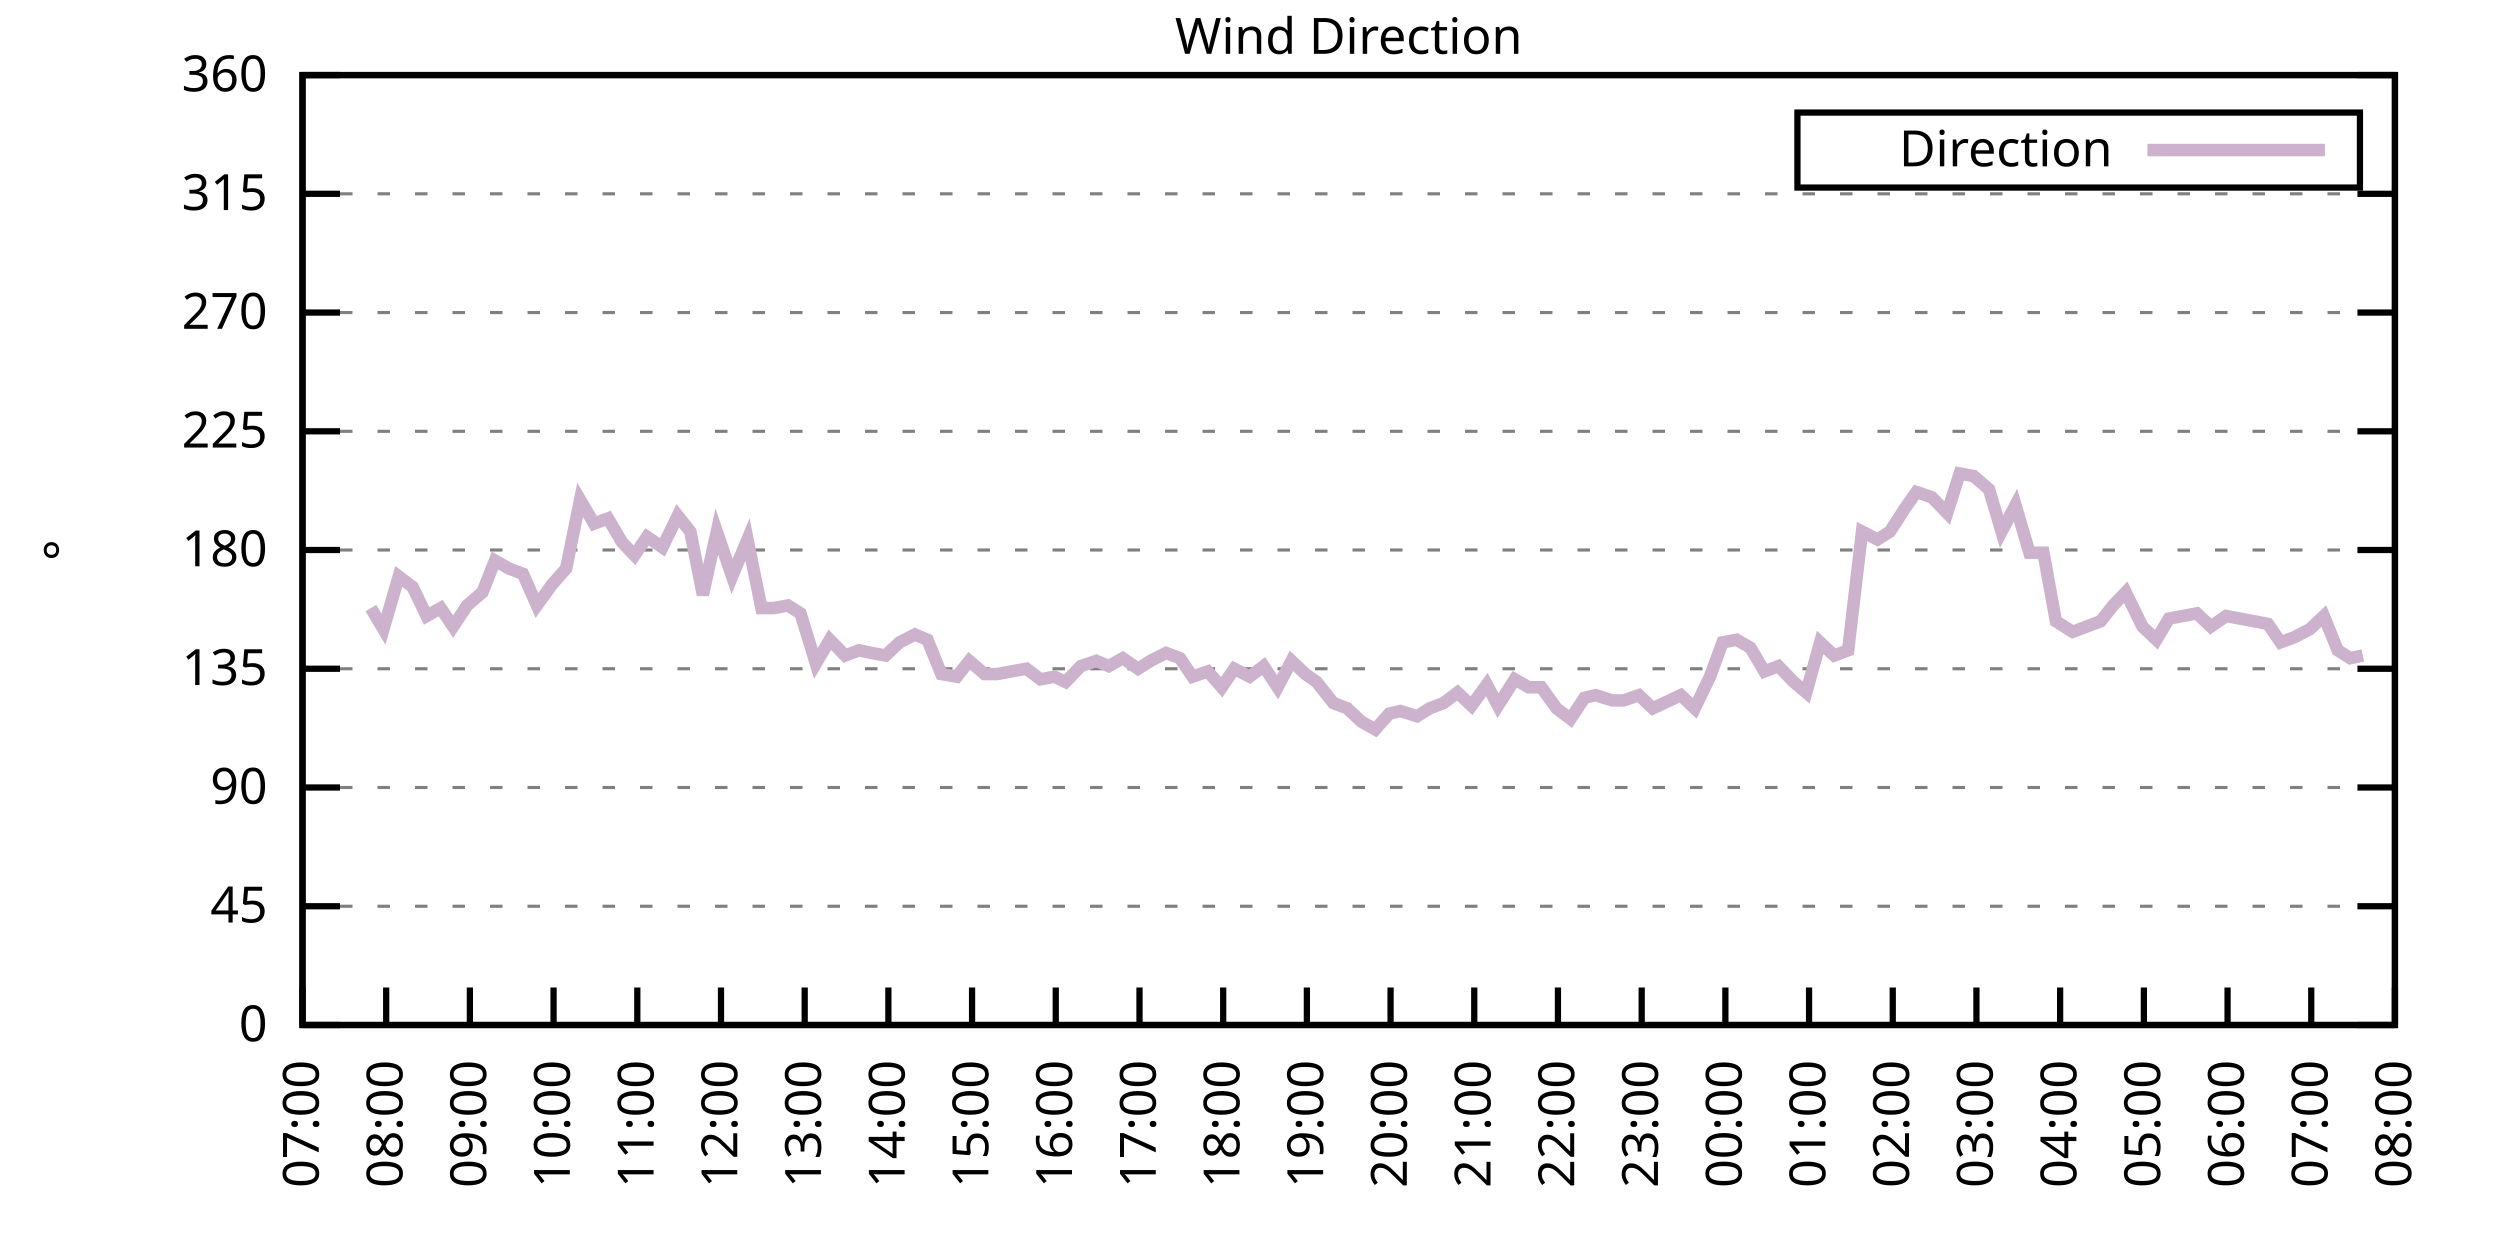
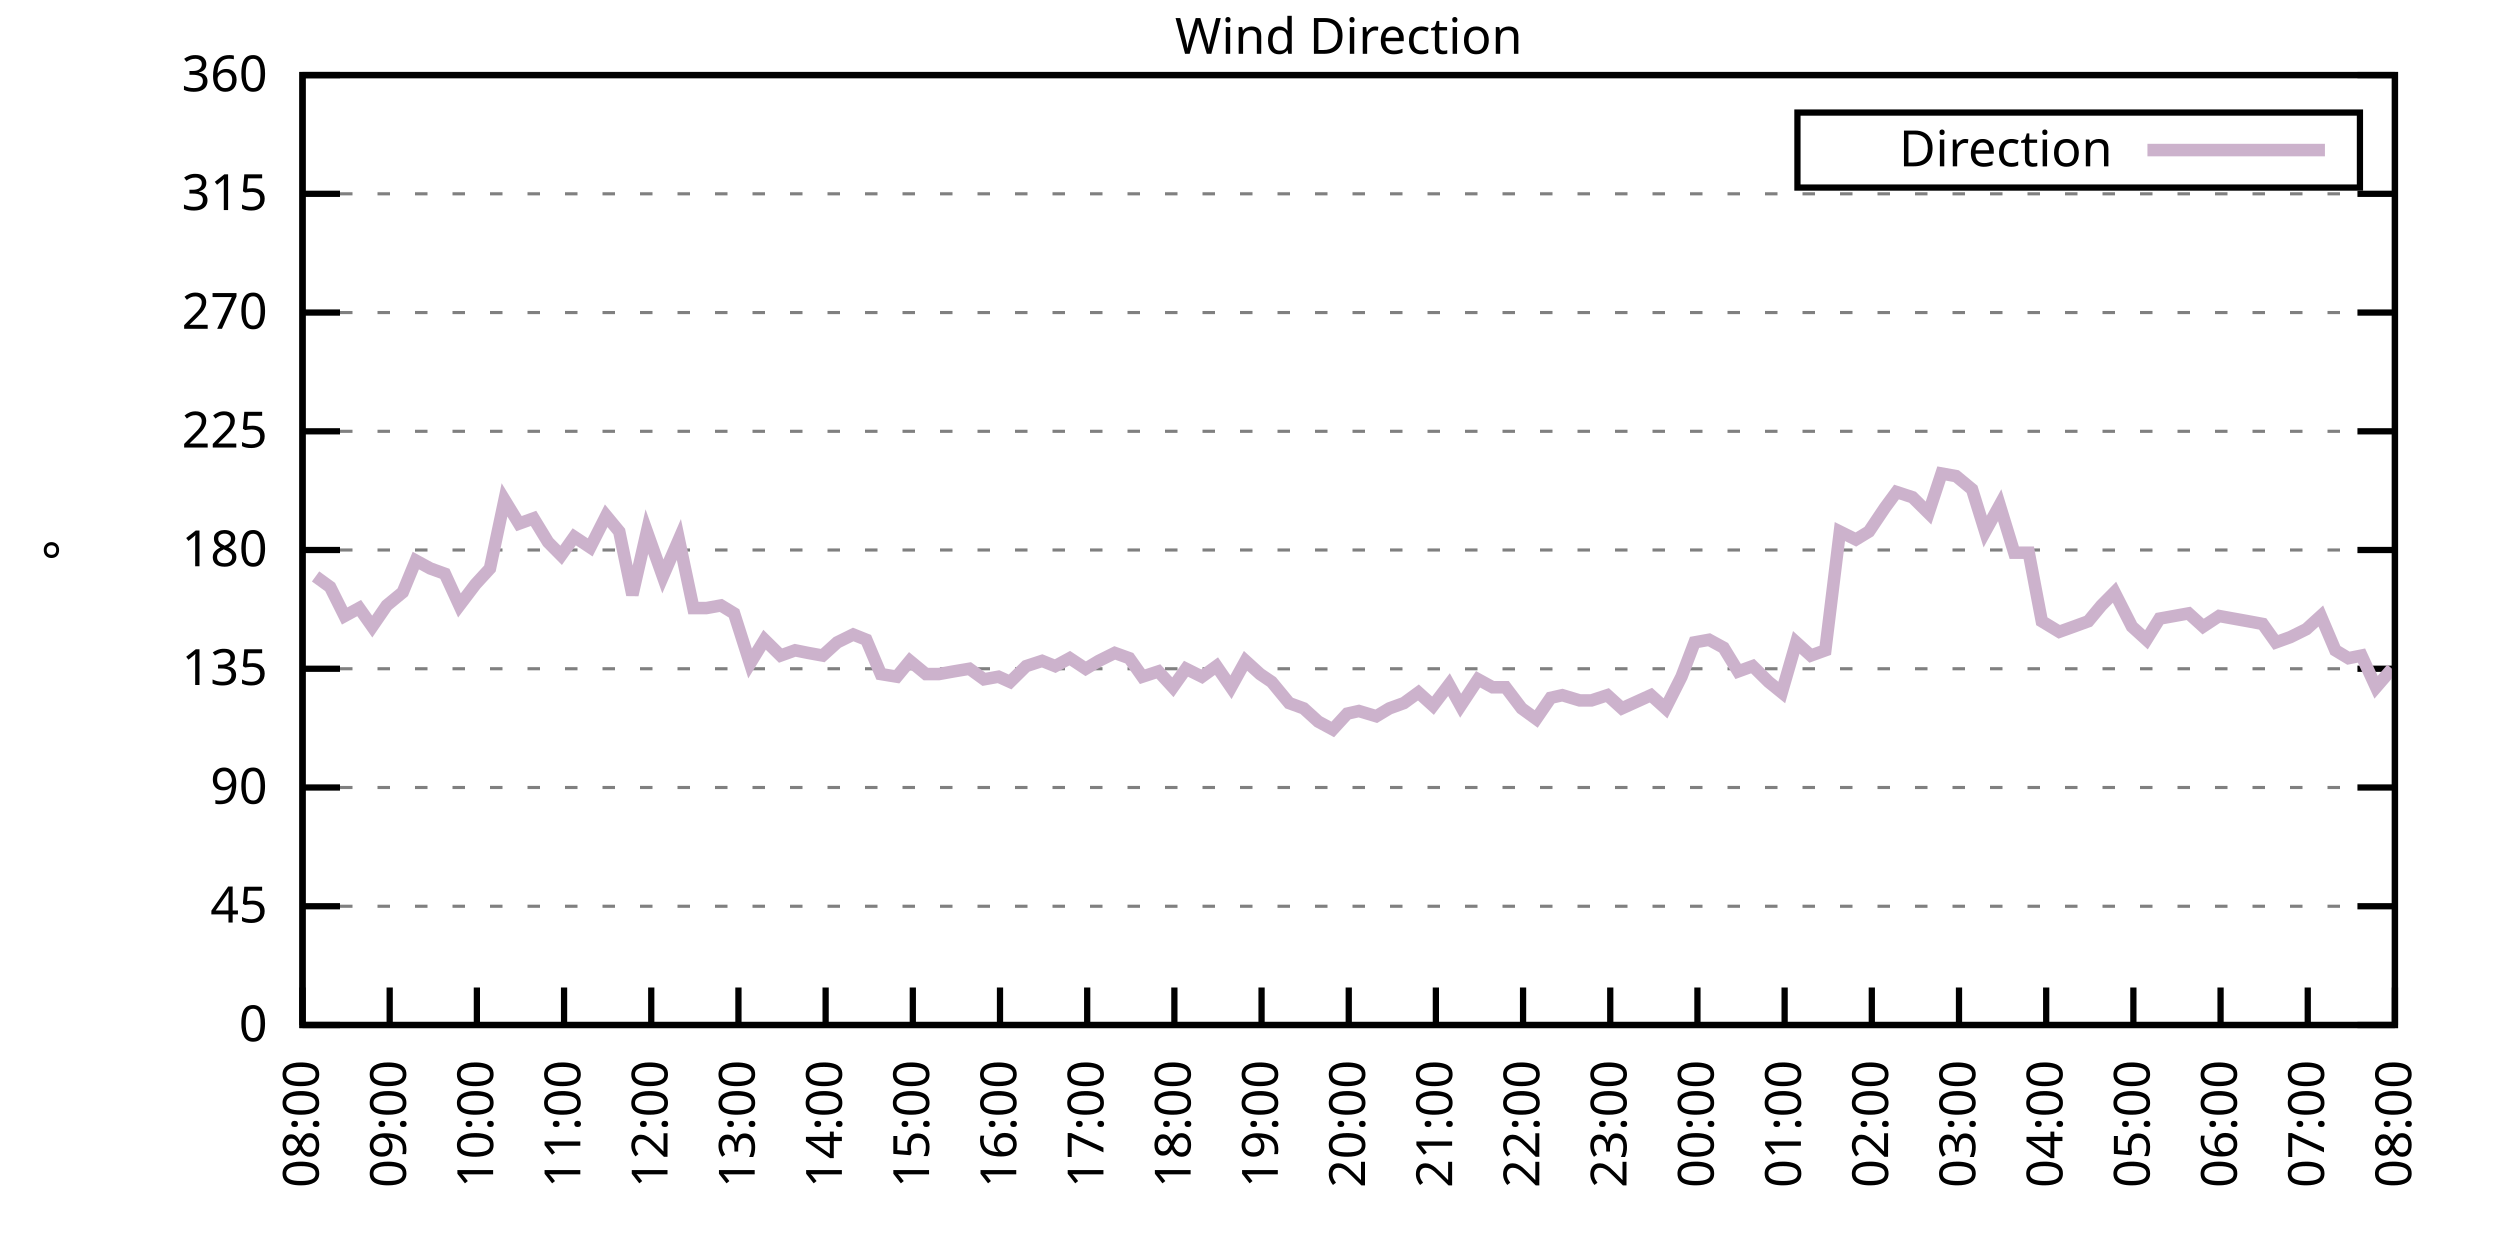
<svg xmlns="http://www.w3.org/2000/svg" xmlns:xlink="http://www.w3.org/1999/xlink" width="400" height="200" viewBox="0 0 400 200">
  <g id="gnuplot_canvas">
    <rect x="0" y="0" width="400" height="200" fill="none" />
    <defs>
      <circle id="gpDot" r="0.5" stroke-width="0.5" stroke="currentColor" />
      <path id="gpPt0" stroke-width="0.333" stroke="currentColor" d="M-1,0 h2 M0,-1 v2" />
      <path id="gpPt1" stroke-width="0.333" stroke="currentColor" d="M-1,-1 L1,1 M1,-1 L-1,1" />
      <path id="gpPt2" stroke-width="0.333" stroke="currentColor" d="M-1,0 L1,0 M0,-1 L0,1 M-1,-1 L1,1 M-1,1 L1,-1" />
      <rect id="gpPt3" stroke-width="0.333" stroke="currentColor" x="-1" y="-1" width="2" height="2" />
      <rect id="gpPt4" stroke-width="0.333" stroke="currentColor" fill="currentColor" x="-1" y="-1" width="2" height="2" />
      <circle id="gpPt5" stroke-width="0.333" stroke="currentColor" cx="0" cy="0" r="1" />
      <use xlink:href="#gpPt5" id="gpPt6" fill="currentColor" stroke="none" />
      <path id="gpPt7" stroke-width="0.333" stroke="currentColor" d="M0,-1.33 L-1.33,0.67 L1.33,0.67 z" />
      <use xlink:href="#gpPt7" id="gpPt8" fill="currentColor" stroke="none" />
      <use xlink:href="#gpPt7" id="gpPt9" stroke="currentColor" transform="rotate(180)" />
      <use xlink:href="#gpPt9" id="gpPt10" fill="currentColor" stroke="none" />
      <use xlink:href="#gpPt3" id="gpPt11" stroke="currentColor" transform="rotate(45)" />
      <use xlink:href="#gpPt11" id="gpPt12" fill="currentColor" stroke="none" />
      <path id="gpPt13" stroke-width="0.333" stroke="currentColor" d="M0,1.330 L1.265,0.411 L0.782,-1.067 L-0.782,-1.076 L-1.265,0.411 z" />
      <use xlink:href="#gpPt13" id="gpPt14" fill="currentColor" stroke="none" />
      <filter id="textbox" filterUnits="objectBoundingBox" x="0" y="0" height="1" width="1">
        <feFlood flood-color="white" flood-opacity="1" result="bgnd" />
        <feComposite in="SourceGraphic" in2="bgnd" operator="atop" />
      </filter>
      <filter id="greybox" filterUnits="objectBoundingBox" x="0" y="0" height="1" width="1">
        <feFlood flood-color="lightgrey" flood-opacity="1" result="grey" />
        <feComposite in="SourceGraphic" in2="grey" operator="atop" />
      </filter>
    </defs>
    <g fill="none" color="white" stroke="currentColor" stroke-width="1.00" stroke-linecap="butt" stroke-linejoin="miter">
</g>
    <g fill="none" color="black" stroke="currentColor" stroke-width="1.00" stroke-linecap="butt" stroke-linejoin="miter">
      <g stroke="none" shape-rendering="crispEdges">
        <polygon fill="rgb(255, 255, 255)" points="48.40,164.00 383.18,164.00 383.18,12.02 48.40,12.02 " />
      </g>
    </g>
    <g fill="none" color="black" stroke="currentColor" stroke-width="1.00" stroke-linecap="butt" stroke-linejoin="miter">
</g>
    <g fill="none" color="black" stroke="black" stroke-width="0.50" stroke-linecap="butt" stroke-linejoin="miter">
</g>
    <g fill="none" color="gray" stroke="currentColor" stroke-width="0.50" stroke-linecap="butt" stroke-linejoin="miter">
      <path stroke="gray" stroke-dasharray="2,4" class="gridline" d="M48.40,164.00 L383.19,164.00  " />
    </g>
    <g fill="none" color="gray" stroke="gray" stroke-width="1.00" stroke-linecap="butt" stroke-linejoin="miter">
</g>
    <g fill="none" color="black" stroke="currentColor" stroke-width="1.00" stroke-linecap="butt" stroke-linejoin="miter">
      <path stroke="black" d="M48.40,164.00 L54.40,164.00 M383.19,164.00 L377.19,164.00  " />
      <g transform="translate(42.80,166.60)" stroke="none" fill="black" font-family="Sans" font-size="8.00" text-anchor="end">
        <text>
          <tspan font-family="Sans"> 0</tspan>
        </text>
      </g>
    </g>
    <g fill="none" color="black" stroke="currentColor" stroke-width="1.00" stroke-linecap="butt" stroke-linejoin="miter">
</g>
    <g fill="none" color="black" stroke="black" stroke-width="0.50" stroke-linecap="butt" stroke-linejoin="miter">
</g>
    <g fill="none" color="gray" stroke="currentColor" stroke-width="0.50" stroke-linecap="butt" stroke-linejoin="miter">
      <path stroke="gray" stroke-dasharray="2,4" class="gridline" d="M48.40,145.00 L383.19,145.00  " />
    </g>
    <g fill="none" color="gray" stroke="gray" stroke-width="1.00" stroke-linecap="butt" stroke-linejoin="miter">
</g>
    <g fill="none" color="black" stroke="currentColor" stroke-width="1.00" stroke-linecap="butt" stroke-linejoin="miter">
      <path stroke="black" d="M48.40,145.00 L54.40,145.00 M383.19,145.00 L377.19,145.00  " />
      <g transform="translate(42.80,147.60)" stroke="none" fill="black" font-family="Sans" font-size="8.00" text-anchor="end">
        <text>
          <tspan font-family="Sans"> 45</tspan>
        </text>
      </g>
    </g>
    <g fill="none" color="black" stroke="currentColor" stroke-width="1.00" stroke-linecap="butt" stroke-linejoin="miter">
</g>
    <g fill="none" color="black" stroke="black" stroke-width="0.50" stroke-linecap="butt" stroke-linejoin="miter">
</g>
    <g fill="none" color="gray" stroke="currentColor" stroke-width="0.50" stroke-linecap="butt" stroke-linejoin="miter">
      <path stroke="gray" stroke-dasharray="2,4" class="gridline" d="M48.40,126.00 L383.19,126.00  " />
    </g>
    <g fill="none" color="gray" stroke="gray" stroke-width="1.00" stroke-linecap="butt" stroke-linejoin="miter">
</g>
    <g fill="none" color="black" stroke="currentColor" stroke-width="1.00" stroke-linecap="butt" stroke-linejoin="miter">
      <path stroke="black" d="M48.40,126.00 L54.40,126.00 M383.19,126.00 L377.19,126.00  " />
      <g transform="translate(42.80,128.60)" stroke="none" fill="black" font-family="Sans" font-size="8.00" text-anchor="end">
        <text>
          <tspan font-family="Sans"> 90</tspan>
        </text>
      </g>
    </g>
    <g fill="none" color="black" stroke="currentColor" stroke-width="1.00" stroke-linecap="butt" stroke-linejoin="miter">
</g>
    <g fill="none" color="black" stroke="black" stroke-width="0.50" stroke-linecap="butt" stroke-linejoin="miter">
</g>
    <g fill="none" color="gray" stroke="currentColor" stroke-width="0.50" stroke-linecap="butt" stroke-linejoin="miter">
      <path stroke="gray" stroke-dasharray="2,4" class="gridline" d="M48.40,107.00 L383.19,107.00  " />
    </g>
    <g fill="none" color="gray" stroke="gray" stroke-width="1.00" stroke-linecap="butt" stroke-linejoin="miter">
</g>
    <g fill="none" color="black" stroke="currentColor" stroke-width="1.00" stroke-linecap="butt" stroke-linejoin="miter">
      <path stroke="black" d="M48.40,107.00 L54.40,107.00 M383.19,107.00 L377.19,107.00  " />
      <g transform="translate(42.80,109.60)" stroke="none" fill="black" font-family="Sans" font-size="8.00" text-anchor="end">
        <text>
          <tspan font-family="Sans"> 135</tspan>
        </text>
      </g>
    </g>
    <g fill="none" color="black" stroke="currentColor" stroke-width="1.00" stroke-linecap="butt" stroke-linejoin="miter">
</g>
    <g fill="none" color="black" stroke="black" stroke-width="0.50" stroke-linecap="butt" stroke-linejoin="miter">
</g>
    <g fill="none" color="gray" stroke="currentColor" stroke-width="0.50" stroke-linecap="butt" stroke-linejoin="miter">
      <path stroke="gray" stroke-dasharray="2,4" class="gridline" d="M48.40,88.00 L383.19,88.00  " />
    </g>
    <g fill="none" color="gray" stroke="gray" stroke-width="1.00" stroke-linecap="butt" stroke-linejoin="miter">
</g>
    <g fill="none" color="black" stroke="currentColor" stroke-width="1.00" stroke-linecap="butt" stroke-linejoin="miter">
      <path stroke="black" d="M48.40,88.00 L54.40,88.00 M383.19,88.00 L377.19,88.00  " />
      <g transform="translate(42.80,90.60)" stroke="none" fill="black" font-family="Sans" font-size="8.00" text-anchor="end">
        <text>
          <tspan font-family="Sans"> 180</tspan>
        </text>
      </g>
    </g>
    <g fill="none" color="black" stroke="currentColor" stroke-width="1.00" stroke-linecap="butt" stroke-linejoin="miter">
</g>
    <g fill="none" color="black" stroke="black" stroke-width="0.50" stroke-linecap="butt" stroke-linejoin="miter">
</g>
    <g fill="none" color="gray" stroke="currentColor" stroke-width="0.50" stroke-linecap="butt" stroke-linejoin="miter">
      <path stroke="gray" stroke-dasharray="2,4" class="gridline" d="M48.40,69.01 L383.19,69.01  " />
    </g>
    <g fill="none" color="gray" stroke="gray" stroke-width="1.00" stroke-linecap="butt" stroke-linejoin="miter">
</g>
    <g fill="none" color="black" stroke="currentColor" stroke-width="1.00" stroke-linecap="butt" stroke-linejoin="miter">
      <path stroke="black" d="M48.40,69.01 L54.40,69.01 M383.19,69.01 L377.19,69.01  " />
      <g transform="translate(42.80,71.61)" stroke="none" fill="black" font-family="Sans" font-size="8.00" text-anchor="end">
        <text>
          <tspan font-family="Sans"> 225</tspan>
        </text>
      </g>
    </g>
    <g fill="none" color="black" stroke="currentColor" stroke-width="1.00" stroke-linecap="butt" stroke-linejoin="miter">
</g>
    <g fill="none" color="black" stroke="black" stroke-width="0.50" stroke-linecap="butt" stroke-linejoin="miter">
</g>
    <g fill="none" color="gray" stroke="currentColor" stroke-width="0.50" stroke-linecap="butt" stroke-linejoin="miter">
      <path stroke="gray" stroke-dasharray="2,4" class="gridline" d="M48.40,50.01 L383.19,50.01  " />
    </g>
    <g fill="none" color="gray" stroke="gray" stroke-width="1.00" stroke-linecap="butt" stroke-linejoin="miter">
</g>
    <g fill="none" color="black" stroke="currentColor" stroke-width="1.00" stroke-linecap="butt" stroke-linejoin="miter">
      <path stroke="black" d="M48.40,50.01 L54.40,50.01 M383.19,50.01 L377.19,50.01  " />
      <g transform="translate(42.80,52.61)" stroke="none" fill="black" font-family="Sans" font-size="8.00" text-anchor="end">
        <text>
          <tspan font-family="Sans"> 270</tspan>
        </text>
      </g>
    </g>
    <g fill="none" color="black" stroke="currentColor" stroke-width="1.00" stroke-linecap="butt" stroke-linejoin="miter">
</g>
    <g fill="none" color="black" stroke="black" stroke-width="0.50" stroke-linecap="butt" stroke-linejoin="miter">
</g>
    <g fill="none" color="gray" stroke="currentColor" stroke-width="0.50" stroke-linecap="butt" stroke-linejoin="miter">
      <path stroke="gray" stroke-dasharray="2,4" class="gridline" d="M48.40,31.01 L383.19,31.01  " />
    </g>
    <g fill="none" color="gray" stroke="gray" stroke-width="1.00" stroke-linecap="butt" stroke-linejoin="miter">
</g>
    <g fill="none" color="black" stroke="currentColor" stroke-width="1.00" stroke-linecap="butt" stroke-linejoin="miter">
      <path stroke="black" d="M48.40,31.01 L54.40,31.01 M383.19,31.01 L377.19,31.01  " />
      <g transform="translate(42.80,33.61)" stroke="none" fill="black" font-family="Sans" font-size="8.00" text-anchor="end">
        <text>
          <tspan font-family="Sans"> 315</tspan>
        </text>
      </g>
    </g>
    <g fill="none" color="black" stroke="currentColor" stroke-width="1.00" stroke-linecap="butt" stroke-linejoin="miter">
</g>
    <g fill="none" color="black" stroke="black" stroke-width="0.50" stroke-linecap="butt" stroke-linejoin="miter">
</g>
    <g fill="none" color="gray" stroke="currentColor" stroke-width="0.50" stroke-linecap="butt" stroke-linejoin="miter">
      <path stroke="gray" stroke-dasharray="2,4" class="gridline" d="M48.40,12.01 L383.19,12.01  " />
    </g>
    <g fill="none" color="gray" stroke="gray" stroke-width="1.00" stroke-linecap="butt" stroke-linejoin="miter">
</g>
    <g fill="none" color="black" stroke="currentColor" stroke-width="1.00" stroke-linecap="butt" stroke-linejoin="miter">
      <path stroke="black" d="M48.40,12.01 L54.40,12.01 M383.19,12.01 L377.19,12.01  " />
      <g transform="translate(42.80,14.61)" stroke="none" fill="black" font-family="Sans" font-size="8.00" text-anchor="end">
        <text>
          <tspan font-family="Sans"> 360</tspan>
        </text>
      </g>
    </g>
    <g fill="none" color="black" stroke="currentColor" stroke-width="1.00" stroke-linecap="butt" stroke-linejoin="miter">
      <path stroke="black" d="M48.40,164.00 L48.40,158.00  " />
      <g transform="translate(51.00,169.60) rotate(270.00)" stroke="none" fill="black" font-family="Sans" font-size="8.00" text-anchor="end">
        <text>
-           <tspan font-family="Sans">07:00</tspan>
-         </text>
-       </g>
-     </g>
-     <g fill="none" color="black" stroke="currentColor" stroke-width="1.00" stroke-linecap="butt" stroke-linejoin="miter">
-       <path stroke="black" d="M61.79,164.00 L61.79,158.00  " />
-       <g transform="translate(64.39,169.60) rotate(270.00)" stroke="none" fill="black" font-family="Sans" font-size="8.00" text-anchor="end">
-         <text>
          <tspan font-family="Sans">08:00</tspan>
        </text>
      </g>
    </g>
    <g fill="none" color="black" stroke="currentColor" stroke-width="1.00" stroke-linecap="butt" stroke-linejoin="miter">
-       <path stroke="black" d="M75.18,164.00 L75.18,158.00  " />
-       <g transform="translate(77.78,169.60) rotate(270.00)" stroke="none" fill="black" font-family="Sans" font-size="8.00" text-anchor="end">
+       <path stroke="black" d="M62.35,164.00 L62.35,158.00  " />
+       <g transform="translate(64.95,169.60) rotate(270.00)" stroke="none" fill="black" font-family="Sans" font-size="8.00" text-anchor="end">
        <text>
          <tspan font-family="Sans">09:00</tspan>
        </text>
      </g>
    </g>
    <g fill="none" color="black" stroke="currentColor" stroke-width="1.00" stroke-linecap="butt" stroke-linejoin="miter">
-       <path stroke="black" d="M88.57,164.00 L88.57,158.00  " />
-       <g transform="translate(91.17,169.60) rotate(270.00)" stroke="none" fill="black" font-family="Sans" font-size="8.00" text-anchor="end">
+       <path stroke="black" d="M76.30,164.00 L76.30,158.00  " />
+       <g transform="translate(78.90,169.60) rotate(270.00)" stroke="none" fill="black" font-family="Sans" font-size="8.00" text-anchor="end">
        <text>
          <tspan font-family="Sans">10:00</tspan>
        </text>
      </g>
    </g>
    <g fill="none" color="black" stroke="currentColor" stroke-width="1.00" stroke-linecap="butt" stroke-linejoin="miter">
-       <path stroke="black" d="M101.97,164.00 L101.97,158.00  " />
-       <g transform="translate(104.57,169.60) rotate(270.00)" stroke="none" fill="black" font-family="Sans" font-size="8.00" text-anchor="end">
+       <path stroke="black" d="M90.25,164.00 L90.25,158.00  " />
+       <g transform="translate(92.85,169.60) rotate(270.00)" stroke="none" fill="black" font-family="Sans" font-size="8.00" text-anchor="end">
        <text>
          <tspan font-family="Sans">11:00</tspan>
        </text>
      </g>
    </g>
    <g fill="none" color="black" stroke="currentColor" stroke-width="1.00" stroke-linecap="butt" stroke-linejoin="miter">
-       <path stroke="black" d="M115.36,164.00 L115.36,158.00  " />
-       <g transform="translate(117.96,169.60) rotate(270.00)" stroke="none" fill="black" font-family="Sans" font-size="8.00" text-anchor="end">
+       <path stroke="black" d="M104.20,164.00 L104.20,158.00  " />
+       <g transform="translate(106.80,169.60) rotate(270.00)" stroke="none" fill="black" font-family="Sans" font-size="8.00" text-anchor="end">
        <text>
          <tspan font-family="Sans">12:00</tspan>
        </text>
      </g>
    </g>
    <g fill="none" color="black" stroke="currentColor" stroke-width="1.00" stroke-linecap="butt" stroke-linejoin="miter">
-       <path stroke="black" d="M128.75,164.00 L128.75,158.00  " />
-       <g transform="translate(131.35,169.60) rotate(270.00)" stroke="none" fill="black" font-family="Sans" font-size="8.00" text-anchor="end">
+       <path stroke="black" d="M118.15,164.00 L118.15,158.00  " />
+       <g transform="translate(120.75,169.60) rotate(270.00)" stroke="none" fill="black" font-family="Sans" font-size="8.00" text-anchor="end">
        <text>
          <tspan font-family="Sans">13:00</tspan>
        </text>
      </g>
    </g>
    <g fill="none" color="black" stroke="currentColor" stroke-width="1.00" stroke-linecap="butt" stroke-linejoin="miter">
-       <path stroke="black" d="M142.14,164.00 L142.14,158.00  " />
-       <g transform="translate(144.74,169.60) rotate(270.00)" stroke="none" fill="black" font-family="Sans" font-size="8.00" text-anchor="end">
+       <path stroke="black" d="M132.10,164.00 L132.10,158.00  " />
+       <g transform="translate(134.70,169.60) rotate(270.00)" stroke="none" fill="black" font-family="Sans" font-size="8.00" text-anchor="end">
        <text>
          <tspan font-family="Sans">14:00</tspan>
        </text>
      </g>
    </g>
    <g fill="none" color="black" stroke="currentColor" stroke-width="1.00" stroke-linecap="butt" stroke-linejoin="miter">
-       <path stroke="black" d="M155.53,164.00 L155.53,158.00  " />
-       <g transform="translate(158.13,169.60) rotate(270.00)" stroke="none" fill="black" font-family="Sans" font-size="8.00" text-anchor="end">
+       <path stroke="black" d="M146.05,164.00 L146.05,158.00  " />
+       <g transform="translate(148.65,169.60) rotate(270.00)" stroke="none" fill="black" font-family="Sans" font-size="8.00" text-anchor="end">
        <text>
          <tspan font-family="Sans">15:00</tspan>
        </text>
      </g>
    </g>
    <g fill="none" color="black" stroke="currentColor" stroke-width="1.00" stroke-linecap="butt" stroke-linejoin="miter">
-       <path stroke="black" d="M168.92,164.00 L168.92,158.00  " />
-       <g transform="translate(171.52,169.60) rotate(270.00)" stroke="none" fill="black" font-family="Sans" font-size="8.00" text-anchor="end">
+       <path stroke="black" d="M160.00,164.00 L160.00,158.00  " />
+       <g transform="translate(162.60,169.60) rotate(270.00)" stroke="none" fill="black" font-family="Sans" font-size="8.00" text-anchor="end">
        <text>
          <tspan font-family="Sans">16:00</tspan>
        </text>
      </g>
    </g>
    <g fill="none" color="black" stroke="currentColor" stroke-width="1.00" stroke-linecap="butt" stroke-linejoin="miter">
-       <path stroke="black" d="M182.32,164.00 L182.32,158.00  " />
-       <g transform="translate(184.92,169.60) rotate(270.00)" stroke="none" fill="black" font-family="Sans" font-size="8.00" text-anchor="end">
+       <path stroke="black" d="M173.95,164.00 L173.95,158.00  " />
+       <g transform="translate(176.55,169.60) rotate(270.00)" stroke="none" fill="black" font-family="Sans" font-size="8.00" text-anchor="end">
        <text>
          <tspan font-family="Sans">17:00</tspan>
        </text>
      </g>
    </g>
    <g fill="none" color="black" stroke="currentColor" stroke-width="1.00" stroke-linecap="butt" stroke-linejoin="miter">
-       <path stroke="black" d="M195.71,164.00 L195.71,158.00  " />
-       <g transform="translate(198.31,169.60) rotate(270.00)" stroke="none" fill="black" font-family="Sans" font-size="8.00" text-anchor="end">
+       <path stroke="black" d="M187.90,164.00 L187.90,158.00  " />
+       <g transform="translate(190.50,169.60) rotate(270.00)" stroke="none" fill="black" font-family="Sans" font-size="8.00" text-anchor="end">
        <text>
          <tspan font-family="Sans">18:00</tspan>
        </text>
      </g>
    </g>
    <g fill="none" color="black" stroke="currentColor" stroke-width="1.00" stroke-linecap="butt" stroke-linejoin="miter">
-       <path stroke="black" d="M209.10,164.00 L209.10,158.00  " />
-       <g transform="translate(211.70,169.60) rotate(270.00)" stroke="none" fill="black" font-family="Sans" font-size="8.00" text-anchor="end">
+       <path stroke="black" d="M201.85,164.00 L201.85,158.00  " />
+       <g transform="translate(204.45,169.60) rotate(270.00)" stroke="none" fill="black" font-family="Sans" font-size="8.00" text-anchor="end">
        <text>
          <tspan font-family="Sans">19:00</tspan>
        </text>
      </g>
    </g>
    <g fill="none" color="black" stroke="currentColor" stroke-width="1.00" stroke-linecap="butt" stroke-linejoin="miter">
-       <path stroke="black" d="M222.49,164.00 L222.49,158.00  " />
-       <g transform="translate(225.09,169.60) rotate(270.00)" stroke="none" fill="black" font-family="Sans" font-size="8.00" text-anchor="end">
+       <path stroke="black" d="M215.80,164.00 L215.80,158.00  " />
+       <g transform="translate(218.40,169.60) rotate(270.00)" stroke="none" fill="black" font-family="Sans" font-size="8.00" text-anchor="end">
        <text>
          <tspan font-family="Sans">20:00</tspan>
        </text>
      </g>
    </g>
    <g fill="none" color="black" stroke="currentColor" stroke-width="1.00" stroke-linecap="butt" stroke-linejoin="miter">
-       <path stroke="black" d="M235.88,164.00 L235.88,158.00  " />
-       <g transform="translate(238.48,169.60) rotate(270.00)" stroke="none" fill="black" font-family="Sans" font-size="8.00" text-anchor="end">
+       <path stroke="black" d="M229.74,164.00 L229.74,158.00  " />
+       <g transform="translate(232.34,169.60) rotate(270.00)" stroke="none" fill="black" font-family="Sans" font-size="8.00" text-anchor="end">
        <text>
          <tspan font-family="Sans">21:00</tspan>
        </text>
      </g>
    </g>
    <g fill="none" color="black" stroke="currentColor" stroke-width="1.00" stroke-linecap="butt" stroke-linejoin="miter">
-       <path stroke="black" d="M249.27,164.00 L249.27,158.00  " />
-       <g transform="translate(251.87,169.60) rotate(270.00)" stroke="none" fill="black" font-family="Sans" font-size="8.00" text-anchor="end">
+       <path stroke="black" d="M243.69,164.00 L243.69,158.00  " />
+       <g transform="translate(246.29,169.60) rotate(270.00)" stroke="none" fill="black" font-family="Sans" font-size="8.00" text-anchor="end">
        <text>
          <tspan font-family="Sans">22:00</tspan>
        </text>
      </g>
    </g>
    <g fill="none" color="black" stroke="currentColor" stroke-width="1.00" stroke-linecap="butt" stroke-linejoin="miter">
-       <path stroke="black" d="M262.67,164.00 L262.67,158.00  " />
-       <g transform="translate(265.27,169.60) rotate(270.00)" stroke="none" fill="black" font-family="Sans" font-size="8.00" text-anchor="end">
+       <path stroke="black" d="M257.64,164.00 L257.64,158.00  " />
+       <g transform="translate(260.24,169.60) rotate(270.00)" stroke="none" fill="black" font-family="Sans" font-size="8.00" text-anchor="end">
        <text>
          <tspan font-family="Sans">23:00</tspan>
        </text>
      </g>
    </g>
    <g fill="none" color="black" stroke="currentColor" stroke-width="1.00" stroke-linecap="butt" stroke-linejoin="miter">
-       <path stroke="black" d="M276.06,164.00 L276.06,158.00  " />
-       <g transform="translate(278.66,169.60) rotate(270.00)" stroke="none" fill="black" font-family="Sans" font-size="8.00" text-anchor="end">
+       <path stroke="black" d="M271.59,164.00 L271.59,158.00  " />
+       <g transform="translate(274.19,169.60) rotate(270.00)" stroke="none" fill="black" font-family="Sans" font-size="8.00" text-anchor="end">
        <text>
          <tspan font-family="Sans">00:00</tspan>
        </text>
      </g>
    </g>
    <g fill="none" color="black" stroke="currentColor" stroke-width="1.00" stroke-linecap="butt" stroke-linejoin="miter">
-       <path stroke="black" d="M289.45,164.00 L289.45,158.00  " />
-       <g transform="translate(292.05,169.60) rotate(270.00)" stroke="none" fill="black" font-family="Sans" font-size="8.00" text-anchor="end">
+       <path stroke="black" d="M285.54,164.00 L285.54,158.00  " />
+       <g transform="translate(288.14,169.60) rotate(270.00)" stroke="none" fill="black" font-family="Sans" font-size="8.00" text-anchor="end">
        <text>
          <tspan font-family="Sans">01:00</tspan>
        </text>
      </g>
    </g>
    <g fill="none" color="black" stroke="currentColor" stroke-width="1.00" stroke-linecap="butt" stroke-linejoin="miter">
-       <path stroke="black" d="M302.84,164.00 L302.84,158.00  " />
-       <g transform="translate(305.44,169.60) rotate(270.00)" stroke="none" fill="black" font-family="Sans" font-size="8.00" text-anchor="end">
+       <path stroke="black" d="M299.49,164.00 L299.49,158.00  " />
+       <g transform="translate(302.09,169.60) rotate(270.00)" stroke="none" fill="black" font-family="Sans" font-size="8.00" text-anchor="end">
        <text>
          <tspan font-family="Sans">02:00</tspan>
        </text>
      </g>
    </g>
    <g fill="none" color="black" stroke="currentColor" stroke-width="1.00" stroke-linecap="butt" stroke-linejoin="miter">
-       <path stroke="black" d="M316.23,164.00 L316.23,158.00  " />
-       <g transform="translate(318.83,169.60) rotate(270.00)" stroke="none" fill="black" font-family="Sans" font-size="8.00" text-anchor="end">
+       <path stroke="black" d="M313.44,164.00 L313.44,158.00  " />
+       <g transform="translate(316.04,169.60) rotate(270.00)" stroke="none" fill="black" font-family="Sans" font-size="8.00" text-anchor="end">
        <text>
          <tspan font-family="Sans">03:00</tspan>
        </text>
      </g>
    </g>
    <g fill="none" color="black" stroke="currentColor" stroke-width="1.00" stroke-linecap="butt" stroke-linejoin="miter">
-       <path stroke="black" d="M329.62,164.00 L329.62,158.00  " />
-       <g transform="translate(332.22,169.60) rotate(270.00)" stroke="none" fill="black" font-family="Sans" font-size="8.00" text-anchor="end">
+       <path stroke="black" d="M327.39,164.00 L327.39,158.00  " />
+       <g transform="translate(329.99,169.60) rotate(270.00)" stroke="none" fill="black" font-family="Sans" font-size="8.00" text-anchor="end">
        <text>
          <tspan font-family="Sans">04:00</tspan>
        </text>
      </g>
    </g>
    <g fill="none" color="black" stroke="currentColor" stroke-width="1.00" stroke-linecap="butt" stroke-linejoin="miter">
-       <path stroke="black" d="M343.02,164.00 L343.02,158.00  " />
-       <g transform="translate(345.62,169.60) rotate(270.00)" stroke="none" fill="black" font-family="Sans" font-size="8.00" text-anchor="end">
+       <path stroke="black" d="M341.34,164.00 L341.34,158.00  " />
+       <g transform="translate(343.94,169.60) rotate(270.00)" stroke="none" fill="black" font-family="Sans" font-size="8.00" text-anchor="end">
        <text>
          <tspan font-family="Sans">05:00</tspan>
        </text>
      </g>
    </g>
    <g fill="none" color="black" stroke="currentColor" stroke-width="1.00" stroke-linecap="butt" stroke-linejoin="miter">
-       <path stroke="black" d="M356.41,164.00 L356.41,158.00  " />
-       <g transform="translate(359.01,169.60) rotate(270.00)" stroke="none" fill="black" font-family="Sans" font-size="8.00" text-anchor="end">
+       <path stroke="black" d="M355.29,164.00 L355.29,158.00  " />
+       <g transform="translate(357.89,169.60) rotate(270.00)" stroke="none" fill="black" font-family="Sans" font-size="8.00" text-anchor="end">
        <text>
          <tspan font-family="Sans">06:00</tspan>
        </text>
      </g>
    </g>
    <g fill="none" color="black" stroke="currentColor" stroke-width="1.00" stroke-linecap="butt" stroke-linejoin="miter">
-       <path stroke="black" d="M369.80,164.00 L369.80,158.00  " />
-       <g transform="translate(372.40,169.60) rotate(270.00)" stroke="none" fill="black" font-family="Sans" font-size="8.00" text-anchor="end">
+       <path stroke="black" d="M369.24,164.00 L369.24,158.00  " />
+       <g transform="translate(371.84,169.60) rotate(270.00)" stroke="none" fill="black" font-family="Sans" font-size="8.00" text-anchor="end">
        <text>
          <tspan font-family="Sans">07:00</tspan>
        </text>
      </g>
    </g>
    <g fill="none" color="black" stroke="currentColor" stroke-width="1.00" stroke-linecap="butt" stroke-linejoin="miter">
      <path stroke="black" d="M383.19,164.00 L383.19,158.00  " />
      <g transform="translate(385.79,169.60) rotate(270.00)" stroke="none" fill="black" font-family="Sans" font-size="8.00" text-anchor="end">
        <text>
          <tspan font-family="Sans">08:00</tspan>
        </text>
      </g>
    </g>
    <g fill="none" color="black" stroke="currentColor" stroke-width="1.00" stroke-linecap="butt" stroke-linejoin="miter">
</g>
    <g fill="none" color="black" stroke="currentColor" stroke-width="1.00" stroke-linecap="butt" stroke-linejoin="miter">
      <path stroke="black" d="M48.40,12.01 L48.40,164.00 L383.19,164.00 L383.19,12.01 L48.40,12.01 Z  " />
    </g>
    <g fill="none" color="black" stroke="currentColor" stroke-width="1.00" stroke-linecap="butt" stroke-linejoin="miter">
</g>
    <g fill="none" color="black" stroke="currentColor" stroke-width="1.00" stroke-linecap="butt" stroke-linejoin="miter">
      <path stroke="black" d="M287.59,30.01 L287.59,18.01 L377.59,18.01 L377.59,30.01 L287.59,30.01 Z  " />
    </g>
    <g id="Wind_direction_plot_1">
      <g fill="none" color="white" stroke="black" stroke-width="2.00" stroke-linecap="butt" stroke-linejoin="miter">
</g>
      <g fill="none" color="black" stroke="currentColor" stroke-width="2.00" stroke-linecap="butt" stroke-linejoin="miter">
        <g transform="translate(337.99,26.61)" stroke="none" fill="black" font-family="Sans" font-size="8.00" text-anchor="end">
          <text>
            <tspan font-family="Sans">Direction</tspan>
          </text>
        </g>
      </g>
      <g fill="none" color="black" stroke="currentColor" stroke-width="2.00" stroke-linecap="butt" stroke-linejoin="miter">
-         <path stroke="rgb(204, 178, 204)" d="M343.59,24.01 L371.99,24.01 M59.34,97.29 L61.35,100.67 L63.80,92.23 L66.03,93.92 L68.26,98.56 L70.50,97.29   L72.50,100.25 L74.74,96.87 L77.19,94.76 L79.20,89.69 L81.43,90.96 L83.66,91.80 L85.90,96.87 L88.35,93.49   L90.58,90.96 L92.82,79.98 L95.05,83.78 L97.28,82.94 L99.51,86.74 L101.52,88.85 L103.53,85.89 L105.98,87.58   L108.44,82.52 L110.45,85.05 L112.46,95.18 L114.69,85.05 L117.14,92.23 L119.60,86.32 L121.83,97.29 L123.84,97.29   L126.07,96.87 L128.08,98.14 L130.54,106.16 L132.77,102.36 L135.22,104.89 L137.45,104.05 L139.46,104.47 L141.69,104.89   L143.93,102.78 L146.38,101.52 L148.39,102.36 L150.62,107.85 L153.08,108.27 L155.09,105.74 L157.54,107.85 L159.55,107.85   L161.78,107.43 L164.24,107.00 L166.47,108.69 L168.70,108.27 L170.49,109.11 L172.94,106.58 L175.40,105.74 L177.41,106.58   L179.64,105.31 L182.09,107.00 L184.10,105.74 L186.56,104.47 L188.79,105.31 L190.80,108.27 L193.25,107.43 L195.48,109.96   L197.49,107.00 L199.95,108.27 L202.18,106.58 L204.41,109.96 L206.64,105.74 L208.88,107.85 L210.66,109.11 L213.34,112.49   L215.57,113.34 L217.80,115.45 L220.04,116.71 L222.27,114.18 L224.05,113.76 L226.73,114.60 L228.74,113.34 L230.97,112.49   L233.20,110.80 L235.44,112.91 L237.89,109.54 L239.68,112.91 L242.36,108.69 L244.59,109.96 L246.60,109.96 L249.05,113.34   L251.28,115.03 L253.51,111.65 L255.30,111.23 L257.98,112.07 L259.76,112.07 L262.22,111.23 L264.45,113.34 L268.92,111.23   L271.15,113.34 L273.60,108.27 L275.61,102.78 L277.84,102.36 L280.07,103.63 L282.31,107.43 L284.54,106.58 L286.99,109.11   L289.00,110.80 L291.23,102.78 L293.47,104.89 L295.70,104.05 L297.93,85.05 L300.39,86.32 L302.39,85.05 L304.85,81.25   L306.63,78.72 L309.09,79.56 L311.54,82.09 L313.55,75.76 L315.79,76.18 L318.24,78.29 L320.25,85.05 L322.48,80.83   L324.71,88.43 L326.95,88.43 L328.95,99.40 L331.63,101.09 L333.86,100.25 L336.10,99.40 L338.10,96.87 L340.11,94.76   L342.79,100.25 L345.02,102.36 L347.03,98.98 L349.26,98.56 L351.50,98.14 L353.73,100.25 L356.18,98.56 L358.42,98.98   L360.65,99.40 L362.88,99.83 L364.89,102.78 L367.12,101.94 L369.58,100.67 L371.81,98.56 L374.04,104.05 L376.05,105.31   L378.06,104.89  " />
+         <path stroke="rgb(204, 178, 204)" d="M343.59,24.01 L371.99,24.01 M50.49,92.23 L52.82,93.92 L55.14,98.56 L57.47,97.29 L59.56,100.25 L61.88,96.87   L64.44,94.76 L66.53,89.69 L68.86,90.96 L71.18,91.80 L73.51,96.87 L76.07,93.49 L78.39,90.96 L80.72,79.98   L83.04,83.78 L85.37,82.94 L87.69,86.74 L89.78,88.85 L91.88,85.89 L94.43,87.58 L96.99,82.52 L99.08,85.05   L101.18,95.18 L103.50,85.05 L106.06,92.23 L108.62,86.32 L110.94,97.29 L113.03,97.29 L115.36,96.87 L117.45,98.14   L120.01,106.16 L122.33,102.36 L124.89,104.89 L127.22,104.05 L129.31,104.47 L131.63,104.89 L133.96,102.78 L136.51,101.52   L138.61,102.36 L140.93,107.85 L143.49,108.27 L145.58,105.74 L148.14,107.85 L150.23,107.85 L152.56,107.43 L155.11,107.00   L157.44,108.69 L159.76,108.27 L161.62,109.11 L164.18,106.58 L166.74,105.74 L168.83,106.58 L171.16,105.31 L173.71,107.00   L175.81,105.74 L178.36,104.47 L180.69,105.31 L182.78,108.27 L185.34,107.43 L187.66,109.96 L189.76,107.00 L192.31,108.27   L194.64,106.58 L196.96,109.96 L199.29,105.74 L201.61,107.85 L203.47,109.11 L206.26,112.49 L208.59,113.34 L210.91,115.45   L213.24,116.71 L215.56,114.18 L217.42,113.76 L220.21,114.60 L222.30,113.34 L224.63,112.49 L226.95,110.80 L229.28,112.91   L231.84,109.54 L233.70,112.91 L236.49,108.69 L238.81,109.96 L240.90,109.96 L243.46,113.34 L245.79,115.03 L248.11,111.65   L249.97,111.23 L252.76,112.07 L254.62,112.07 L257.18,111.23 L259.50,113.34 L264.15,111.23 L266.48,113.34 L269.04,108.27   L271.13,102.78 L273.45,102.36 L275.78,103.63 L278.10,107.43 L280.43,106.58 L282.99,109.11 L285.08,110.80 L287.40,102.78   L289.73,104.89 L292.05,104.05 L294.38,85.05 L296.94,86.32 L299.03,85.05 L301.58,81.25 L303.44,78.72 L306.00,79.56   L308.56,82.09 L310.65,75.76 L312.98,76.18 L315.53,78.29 L317.63,85.05 L319.95,80.83 L322.28,88.43 L324.60,88.43   L326.69,99.40 L329.48,101.09 L331.81,100.25 L334.13,99.40 L336.23,96.87 L338.32,94.76 L341.11,100.25 L343.43,102.36   L345.53,98.98 L347.85,98.56 L350.18,98.14 L352.50,100.25 L355.06,98.56 L357.38,98.98 L359.71,99.40 L362.03,99.83   L364.13,102.78 L366.45,101.94 L369.01,100.67 L371.33,98.56 L373.66,104.05 L375.75,105.31 L377.84,104.89 L380.17,109.96   L382.73,107.00  " />
      </g>
    </g>
    <g fill="none" color="black" stroke="currentColor" stroke-width="2.00" stroke-linecap="butt" stroke-linejoin="miter">
</g>
    <g fill="none" color="black" stroke="black" stroke-width="1.00" stroke-linecap="butt" stroke-linejoin="miter">
</g>
    <g fill="none" color="black" stroke="currentColor" stroke-width="1.00" stroke-linecap="butt" stroke-linejoin="miter">
      <path stroke="black" d="M48.40,12.01 L48.40,164.00 L383.19,164.00 L383.19,12.01 L48.40,12.01 Z  " />
      <g transform="translate(12.80,88.01) rotate(270.00)" stroke="none" fill="black" font-family="Sans" font-size="8.00" text-anchor="middle">
        <text>
          <tspan font-family="Sans">°</tspan>
        </text>
      </g>
    </g>
    <g fill="none" color="black" stroke="currentColor" stroke-width="1.00" stroke-linecap="butt" stroke-linejoin="miter">
</g>
    <g fill="none" color="black" stroke="currentColor" stroke-width="1.00" stroke-linecap="butt" stroke-linejoin="miter">
      <g transform="translate(215.79,8.61)" stroke="none" fill="black" font-family="Sans" font-size="8.00" text-anchor="middle">
        <text>
          <tspan font-family="Sans">Wind Direction</tspan>
        </text>
      </g>
    </g>
    <g fill="none" color="black" stroke="currentColor" stroke-width="1.00" stroke-linecap="butt" stroke-linejoin="miter">
</g>
  </g>
</svg>
